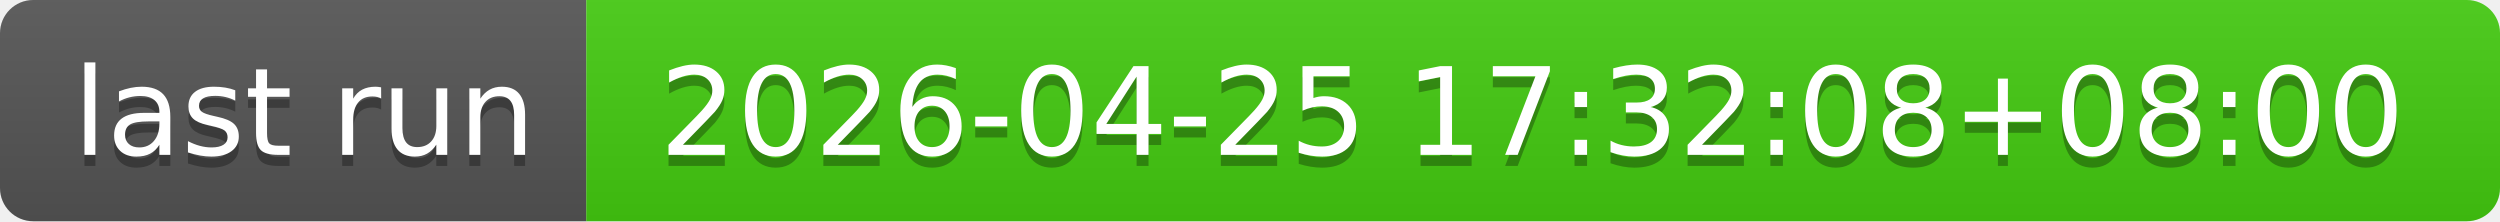
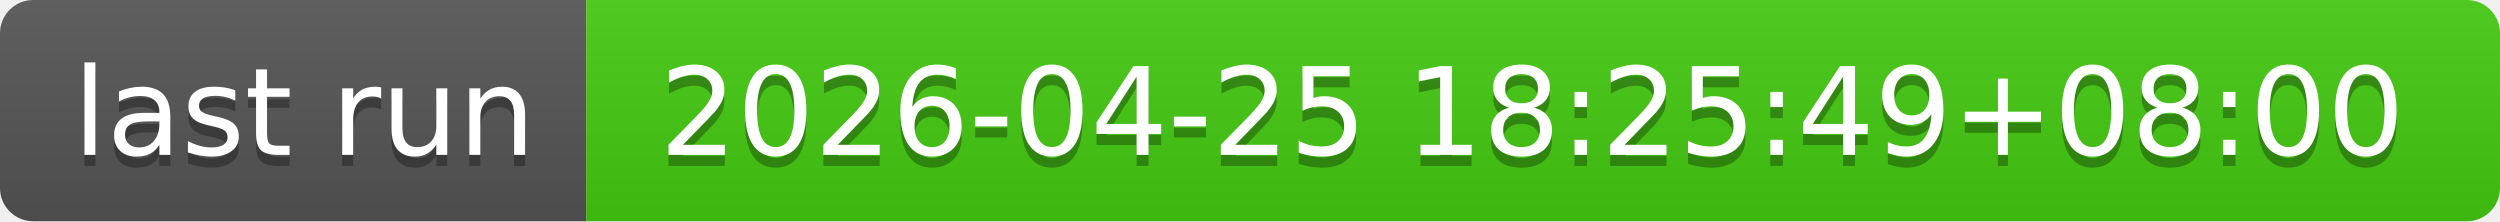
- <svg xmlns="http://www.w3.org/2000/svg" width="226" height="20" role="img" aria-label="last run: 2026-04-25 17:32:08+08:00">
+ <svg xmlns="http://www.w3.org/2000/svg" width="226" height="20" role="img" aria-label="last run: 2026-04-25 18:25:49+08:00">
  <linearGradient id="s" x2="0" y2="100%">
    <stop offset="0" stop-color="#bbb" stop-opacity=".1" />
    <stop offset="1" stop-opacity=".1" />
  </linearGradient>
  <clipPath id="r">
    <rect width="226" height="20" rx="3" fill="#fff" />
  </clipPath>
  <g clip-path="url(#r)">
    <rect width="53" height="20" fill="#555" />
    <rect x="53" width="173" height="20" fill="#4c1" />
    <rect width="226" height="20" fill="url(#s)" />
  </g>
  <g fill="#fff" text-anchor="middle" font-family="Verdana,Geneva,DejaVu Sans,sans-serif" text-rendering="geometricPrecision" font-size="110">
    <text aria-hidden="true" x="275" y="150" fill="#010101" fill-opacity=".3" transform="scale(.1)" textLength="430">last run</text>
    <text x="275" y="140" transform="scale(.1)" fill="#fff" textLength="430">last run</text>
-     <text aria-hidden="true" x="1385" y="150" fill="#010101" fill-opacity=".3" transform="scale(.1)" textLength="1630">2026-04-25 17:32:08+08:00</text>
-     <text x="1385" y="140" transform="scale(.1)" fill="#fff" textLength="1630">2026-04-25 17:32:08+08:00</text>
+     <text aria-hidden="true" x="1385" y="150" fill="#010101" fill-opacity=".3" transform="scale(.1)" textLength="1630">2026-04-25 18:25:49+08:00</text>
+     <text x="1385" y="140" transform="scale(.1)" fill="#fff" textLength="1630">2026-04-25 18:25:49+08:00</text>
  </g>
</svg>
